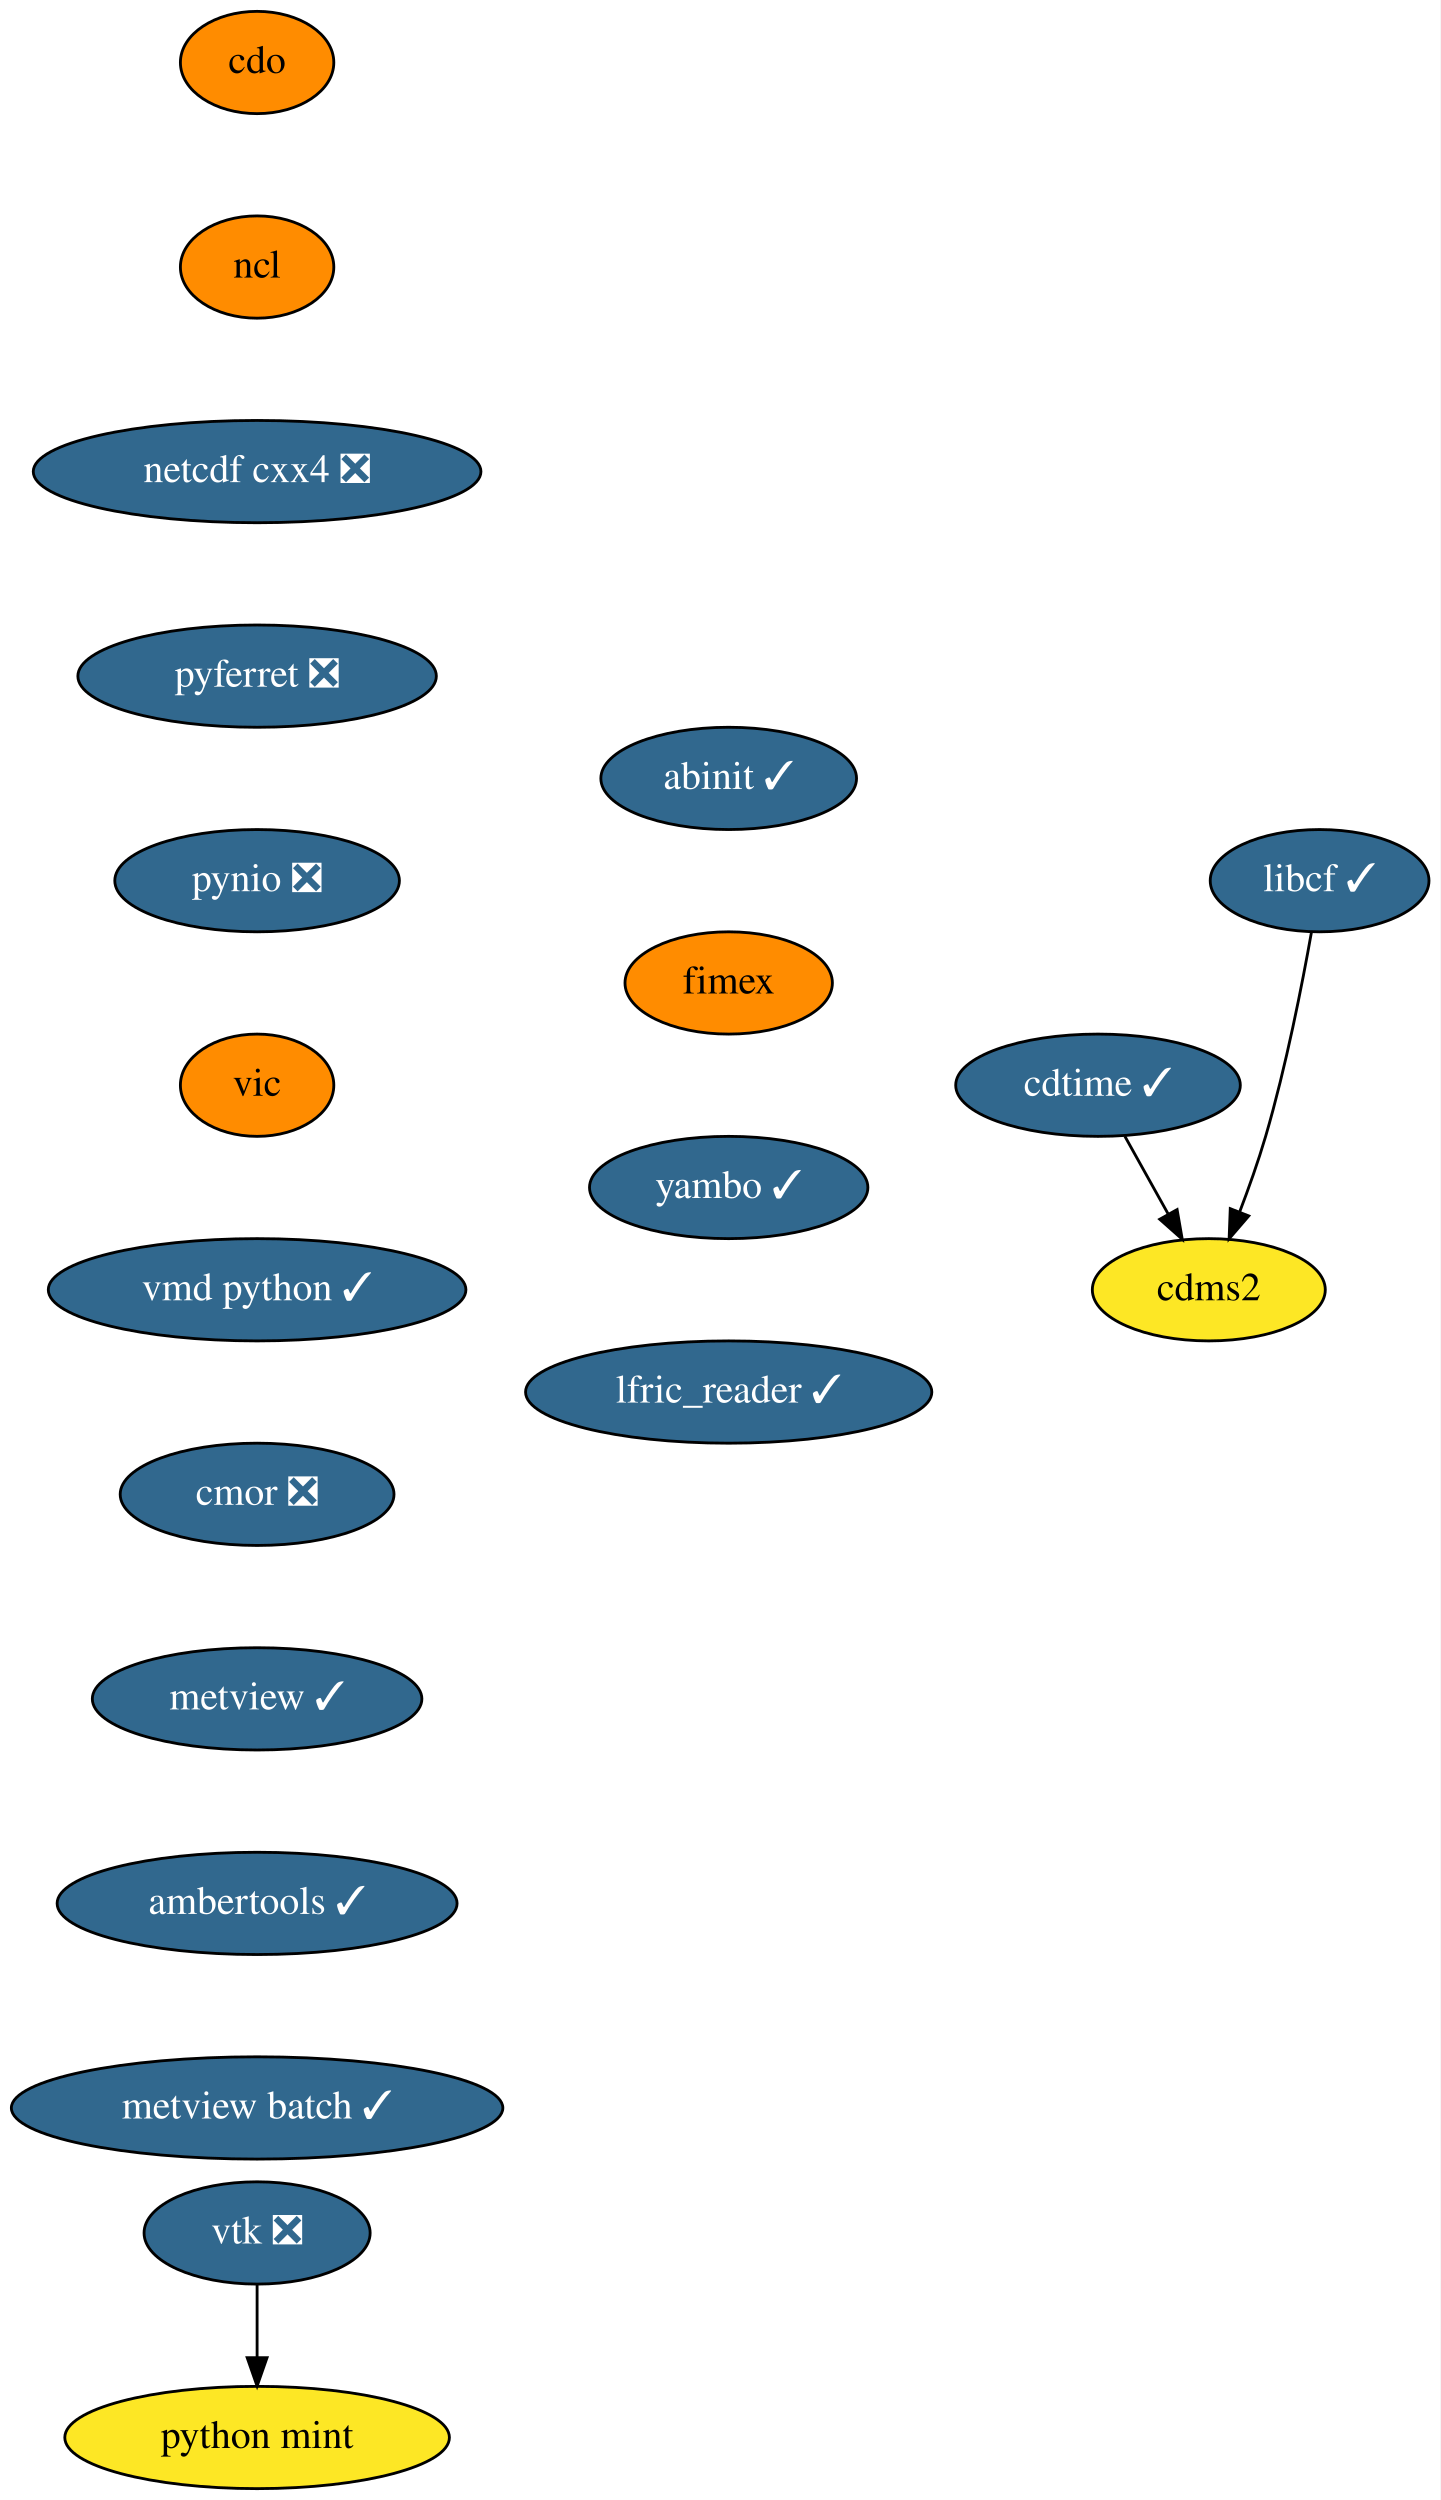
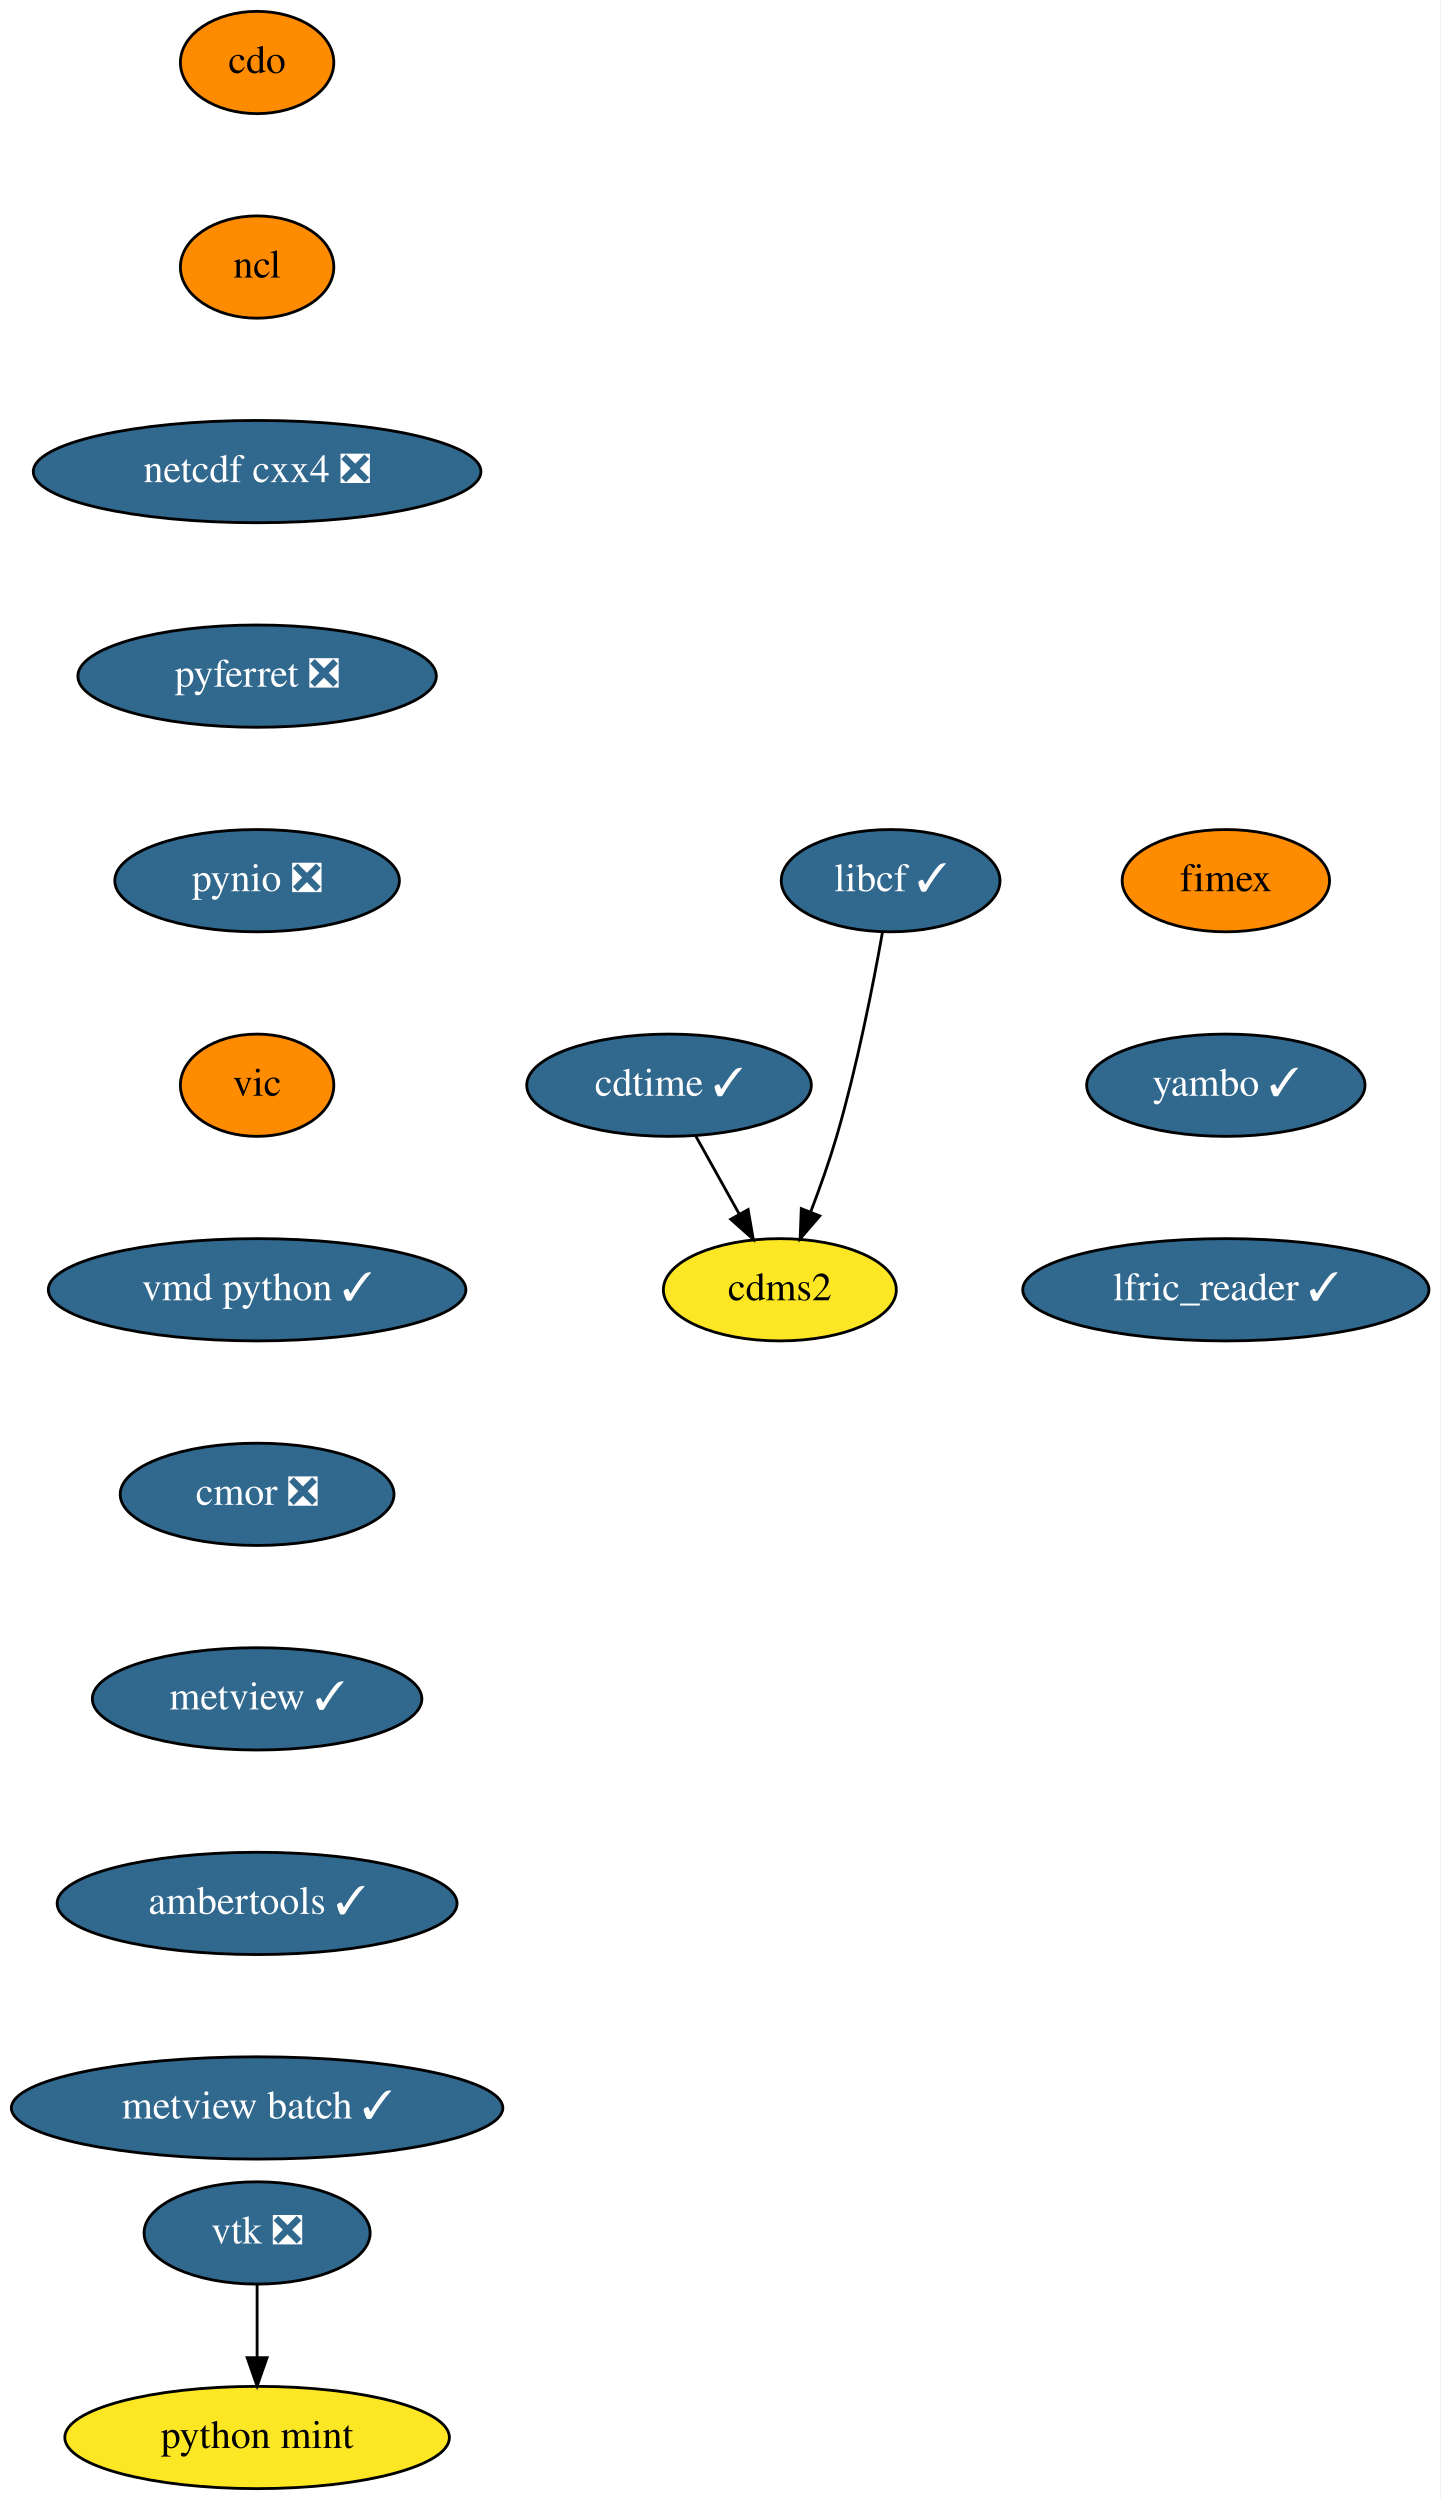
<svg xmlns="http://www.w3.org/2000/svg" xmlns:xlink="http://www.w3.org/1999/xlink" width="507pt" height="880pt" viewBox="0.00 0.00 507.00 880.00">
  <g id="graph0" class="graph" transform="scale(1 1) rotate(0) translate(4 876)">
    <polygon fill="white" stroke="transparent" points="-4,4 -4,-876 503,-876 503,4 -4,4" />
    <g id="node1" class="node">
      <g id="a_node1">
        <a xlink:href="https://github.com/conda-forge/cdms2-feedstock" xlink:title="cdms2">
-           <ellipse fill="#fde725" stroke="black" cx="421.5" cy="-422" rx="41" ry="18" />
-           <text text-anchor="middle" x="421.5" y="-418.3" font-family="Times,serif" font-size="14.00">cdms2</text>
+           <ellipse fill="#fde725" stroke="black" cx="270.5" cy="-422" rx="41" ry="18" />
+           <text text-anchor="middle" x="270.5" y="-418.3" font-family="Times,serif" font-size="14.00">cdms2</text>
        </a>
      </g>
    </g>
    <g id="node2" class="node">
      <g id="a_node2">
        <a xlink:href="https://github.com/conda-forge/cdo-feedstock" xlink:title="cdo">
          <ellipse fill="#ff8c00" stroke="black" cx="86.5" cy="-854" rx="27" ry="18" />
          <text text-anchor="middle" x="86.5" y="-850.3" font-family="Times,serif" font-size="14.00">cdo</text>
        </a>
      </g>
    </g>
    <g id="node3" class="node">
      <g id="a_node3">
        <a xlink:href="https://github.com/conda-forge/ncl-feedstock" xlink:title="ncl">
          <ellipse fill="#ff8c00" stroke="black" cx="86.5" cy="-782" rx="27" ry="18" />
          <text text-anchor="middle" x="86.5" y="-778.3" font-family="Times,serif" font-size="14.00">ncl</text>
        </a>
      </g>
    </g>
    <g id="node6" class="node">
      <g id="a_node6">
        <a xlink:href="https://github.com/conda-forge/netcdf-cxx4-feedstock/pull/35" xlink:title="netcdf cxx4 ❎">
          <ellipse fill="#31688e" stroke="black" cx="86.5" cy="-710" rx="78.79" ry="18" />
          <text text-anchor="middle" x="86.5" y="-706.3" font-family="Times,serif" font-size="14.00" fill="white">netcdf cxx4 ❎</text>
        </a>
      </g>
    </g>
    <g id="node4" class="node">
      <g id="a_node4">
        <a xlink:href="https://github.com/conda-forge/cdtime-feedstock/pull/46" xlink:title="cdtime ✓">
-           <ellipse fill="#31688e" stroke="black" cx="382.5" cy="-494" rx="50.09" ry="18" />
-           <text text-anchor="middle" x="382.5" y="-490.3" font-family="Times,serif" font-size="14.00" fill="white">cdtime ✓</text>
+           <ellipse fill="#31688e" stroke="black" cx="231.5" cy="-494" rx="50.09" ry="18" />
+           <text text-anchor="middle" x="231.5" y="-490.3" font-family="Times,serif" font-size="14.00" fill="white">cdtime ✓</text>
        </a>
      </g>
    </g>
    <g id="edge2" class="edge">
-       <path fill="none" stroke="black" d="M391.94,-476.05C396.54,-467.8 402.17,-457.7 407.27,-448.54" />
-       <polygon fill="black" stroke="black" points="410.34,-450.23 412.15,-439.79 404.22,-446.82 410.34,-450.23" />
+       <path fill="none" stroke="black" d="M240.94,-476.05C245.54,-467.8 251.17,-457.7 256.27,-448.54" />
+       <polygon fill="black" stroke="black" points="259.34,-450.23 261.15,-439.79 253.22,-446.82 259.34,-450.23" />
    </g>
    <g id="node5" class="node">
      <g id="a_node5">
        <a xlink:href="https://github.com/conda-forge/libcf-feedstock/pull/46" xlink:title="libcf ✓">
-           <ellipse fill="#31688e" stroke="black" cx="460.5" cy="-566" rx="38.5" ry="18" />
-           <text text-anchor="middle" x="460.5" y="-562.3" font-family="Times,serif" font-size="14.00" fill="white">libcf ✓</text>
+           <ellipse fill="#31688e" stroke="black" cx="309.5" cy="-566" rx="38.5" ry="18" />
+           <text text-anchor="middle" x="309.5" y="-562.3" font-family="Times,serif" font-size="14.00" fill="white">libcf ✓</text>
        </a>
      </g>
    </g>
    <g id="edge3" class="edge">
-       <path fill="none" stroke="black" d="M457.61,-547.75C454.4,-529.68 448.71,-500.56 441.5,-476 438.91,-467.18 435.55,-457.74 432.32,-449.31" />
-       <polygon fill="black" stroke="black" points="435.56,-447.99 428.65,-439.96 429.05,-450.55 435.56,-447.99" />
+       <path fill="none" stroke="black" d="M306.61,-547.75C303.4,-529.68 297.71,-500.56 290.5,-476 287.91,-467.18 284.55,-457.74 281.32,-449.31" />
+       <polygon fill="black" stroke="black" points="284.56,-447.99 277.65,-439.96 278.05,-450.55 284.56,-447.99" />
    </g>
    <g id="node7" class="node">
      <g id="a_node7">
        <a xlink:href="https://github.com/conda-forge/pyferret-feedstock/pull/80" xlink:title="pyferret ❎">
          <ellipse fill="#31688e" stroke="black" cx="86.5" cy="-638" rx="63.09" ry="18" />
          <text text-anchor="middle" x="86.5" y="-634.3" font-family="Times,serif" font-size="14.00" fill="white">pyferret ❎</text>
        </a>
      </g>
    </g>
    <g id="node8" class="node">
      <g id="a_node8">
        <a xlink:href="https://github.com/conda-forge/pynio-feedstock/pull/104" xlink:title="pynio ❎">
          <ellipse fill="#31688e" stroke="black" cx="86.5" cy="-566" rx="50.09" ry="18" />
          <text text-anchor="middle" x="86.5" y="-562.3" font-family="Times,serif" font-size="14.00" fill="white">pynio ❎</text>
        </a>
      </g>
    </g>
    <g id="node9" class="node">
      <g id="a_node9">
        <a xlink:href="https://github.com/conda-forge/vic-feedstock" xlink:title="vic">
          <ellipse fill="#ff8c00" stroke="black" cx="86.5" cy="-494" rx="27" ry="18" />
          <text text-anchor="middle" x="86.5" y="-490.3" font-family="Times,serif" font-size="14.00">vic</text>
        </a>
      </g>
    </g>
    <g id="node10" class="node">
      <g id="a_node10">
        <a xlink:href="https://github.com/conda-forge/vmd-python-feedstock/pull/25" xlink:title="vmd python ✓">
          <ellipse fill="#31688e" stroke="black" cx="86.5" cy="-422" rx="73.5" ry="18" />
          <text text-anchor="middle" x="86.5" y="-418.3" font-family="Times,serif" font-size="14.00" fill="white">vmd python ✓</text>
        </a>
      </g>
    </g>
    <g id="node13" class="node">
      <g id="a_node13">
        <a xlink:href="https://github.com/conda-forge/cmor-feedstock/pull/39" xlink:title="cmor ❎">
          <ellipse fill="#31688e" stroke="black" cx="86.5" cy="-350" rx="48.19" ry="18" />
          <text text-anchor="middle" x="86.5" y="-346.3" font-family="Times,serif" font-size="14.00" fill="white">cmor ❎</text>
        </a>
      </g>
    </g>
    <g id="node11" class="node">
      <g id="a_node11">
        <a xlink:href="https://github.com/conda-forge/vtk-feedstock/pull/201" xlink:title="vtk ❎">
          <ellipse fill="#31688e" stroke="black" cx="86.5" cy="-90" rx="39.79" ry="18" />
          <text text-anchor="middle" x="86.5" y="-86.3" font-family="Times,serif" font-size="14.00" fill="white">vtk ❎</text>
        </a>
      </g>
    </g>
    <g id="node12" class="node">
      <g id="a_node12">
        <a xlink:href="https://github.com/conda-forge/python-mint-feedstock" xlink:title="python mint">
          <ellipse fill="#fde725" stroke="black" cx="86.5" cy="-18" rx="67.69" ry="18" />
          <text text-anchor="middle" x="86.5" y="-14.3" font-family="Times,serif" font-size="14.00">python mint</text>
        </a>
      </g>
    </g>
    <g id="edge9" class="edge">
      <path fill="none" stroke="black" d="M86.5,-71.7C86.5,-63.98 86.5,-54.71 86.5,-46.11" />
      <polygon fill="black" stroke="black" points="90,-46.1 86.5,-36.1 83,-46.1 90,-46.1" />
    </g>
    <g id="node14" class="node">
      <g id="a_node14">
        <a xlink:href="https://github.com/conda-forge/metview-feedstock/pull/45" xlink:title="metview ✓">
          <ellipse fill="#31688e" stroke="black" cx="86.5" cy="-278" rx="58" ry="18" />
          <text text-anchor="middle" x="86.5" y="-274.3" font-family="Times,serif" font-size="14.00" fill="white">metview ✓</text>
        </a>
      </g>
    </g>
    <g id="node15" class="node">
      <g id="a_node15">
        <a xlink:href="https://github.com/conda-forge/ambertools-feedstock/pull/71" xlink:title="ambertools ✓">
          <ellipse fill="#31688e" stroke="black" cx="86.5" cy="-206" rx="70.39" ry="18" />
          <text text-anchor="middle" x="86.5" y="-202.3" font-family="Times,serif" font-size="14.00" fill="white">ambertools ✓</text>
        </a>
      </g>
    </g>
    <g id="node16" class="node">
      <g id="a_node16">
        <a xlink:href="https://github.com/conda-forge/metview-batch-feedstock/pull/32" xlink:title="metview batch ✓">
          <ellipse fill="#31688e" stroke="black" cx="86.5" cy="-134" rx="86.5" ry="18" />
          <text text-anchor="middle" x="86.5" y="-130.3" font-family="Times,serif" font-size="14.00" fill="white">metview batch ✓</text>
        </a>
      </g>
    </g>
    <g id="node17" class="node">
      <g id="a_node17">
-         <a xlink:href="https://github.com/conda-forge/abinit-feedstock/pull/35" xlink:title="abinit ✓">
-           <ellipse fill="#31688e" stroke="black" cx="252.5" cy="-602" rx="45" ry="18" />
-           <text text-anchor="middle" x="252.5" y="-598.3" font-family="Times,serif" font-size="14.00" fill="white">abinit ✓</text>
+         <a xlink:href="https://github.com/conda-forge/fimex-feedstock" xlink:title="fimex">
+           <ellipse fill="#ff8c00" stroke="black" cx="427.5" cy="-566" rx="36.5" ry="18" />
+           <text text-anchor="middle" x="427.5" y="-562.3" font-family="Times,serif" font-size="14.00">fimex</text>
        </a>
      </g>
    </g>
    <g id="node18" class="node">
      <g id="a_node18">
-         <a xlink:href="https://github.com/conda-forge/fimex-feedstock" xlink:title="fimex">
-           <ellipse fill="#ff8c00" stroke="black" cx="252.5" cy="-530" rx="36.5" ry="18" />
-           <text text-anchor="middle" x="252.5" y="-526.3" font-family="Times,serif" font-size="14.00">fimex</text>
+         <a xlink:href="https://github.com/conda-forge/yambo-feedstock/pull/5" xlink:title="yambo ✓">
+           <ellipse fill="#31688e" stroke="black" cx="427.5" cy="-494" rx="48.99" ry="18" />
+           <text text-anchor="middle" x="427.5" y="-490.3" font-family="Times,serif" font-size="14.00" fill="white">yambo ✓</text>
        </a>
      </g>
    </g>
    <g id="node19" class="node">
      <g id="a_node19">
-         <a xlink:href="https://github.com/conda-forge/yambo-feedstock/pull/5" xlink:title="yambo ✓">
-           <ellipse fill="#31688e" stroke="black" cx="252.5" cy="-458" rx="48.99" ry="18" />
-           <text text-anchor="middle" x="252.5" y="-454.3" font-family="Times,serif" font-size="14.00" fill="white">yambo ✓</text>
-         </a>
-       </g>
-     </g>
-     <g id="node20" class="node">
-       <g id="a_node20">
        <a xlink:href="https://github.com/conda-forge/lfric_reader-feedstock/pull/2" xlink:title="lfric_reader ✓">
-           <ellipse fill="#31688e" stroke="black" cx="252.5" cy="-386" rx="71.5" ry="18" />
-           <text text-anchor="middle" x="252.5" y="-382.3" font-family="Times,serif" font-size="14.00" fill="white">lfric_reader ✓</text>
+           <ellipse fill="#31688e" stroke="black" cx="427.5" cy="-422" rx="71.5" ry="18" />
+           <text text-anchor="middle" x="427.5" y="-418.3" font-family="Times,serif" font-size="14.00" fill="white">lfric_reader ✓</text>
        </a>
      </g>
    </g>
  </g>
</svg>
